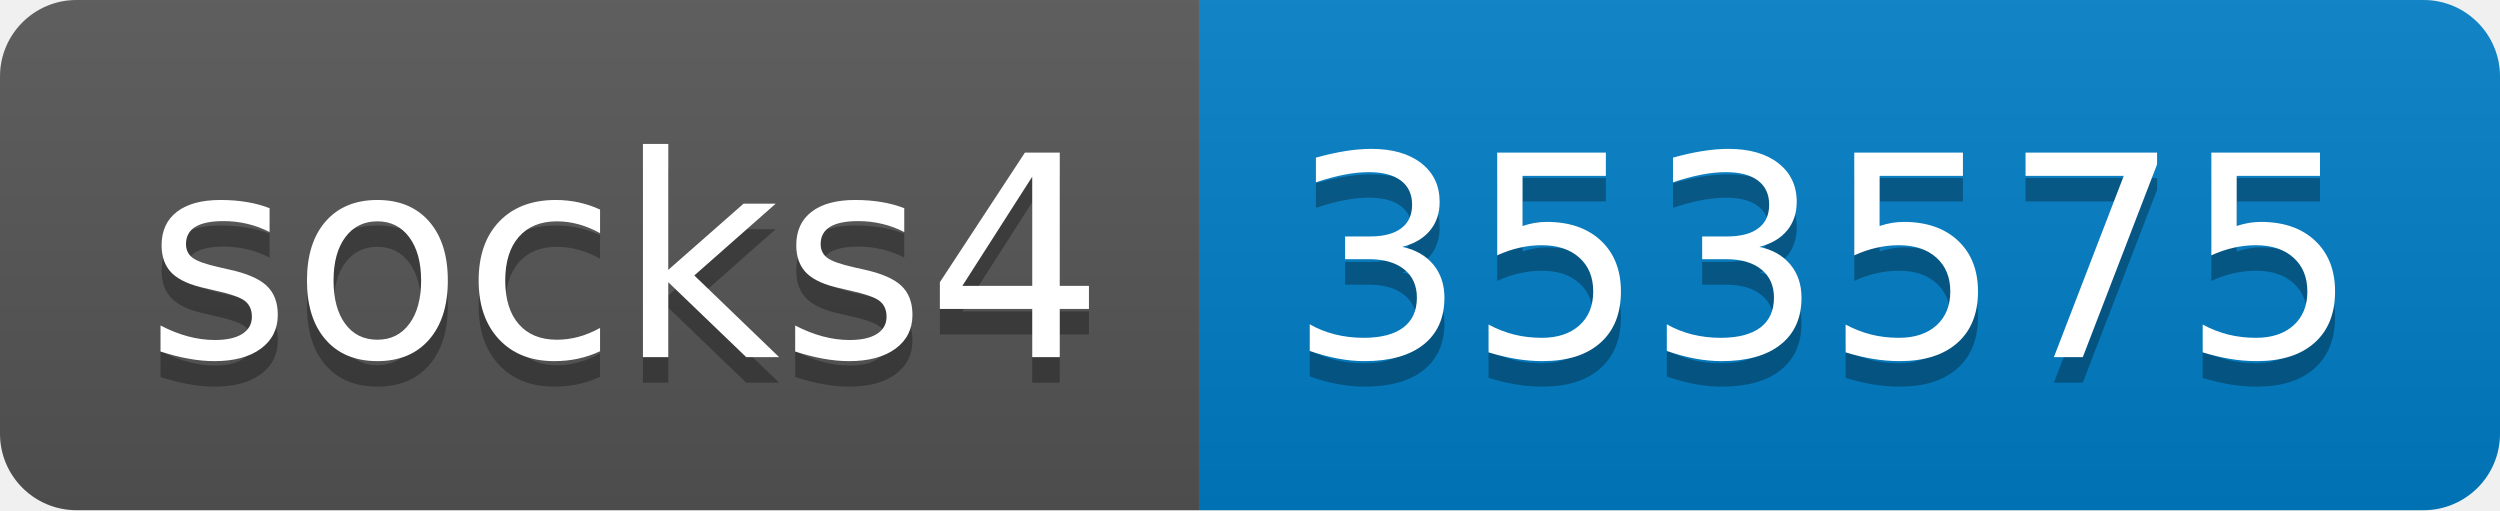
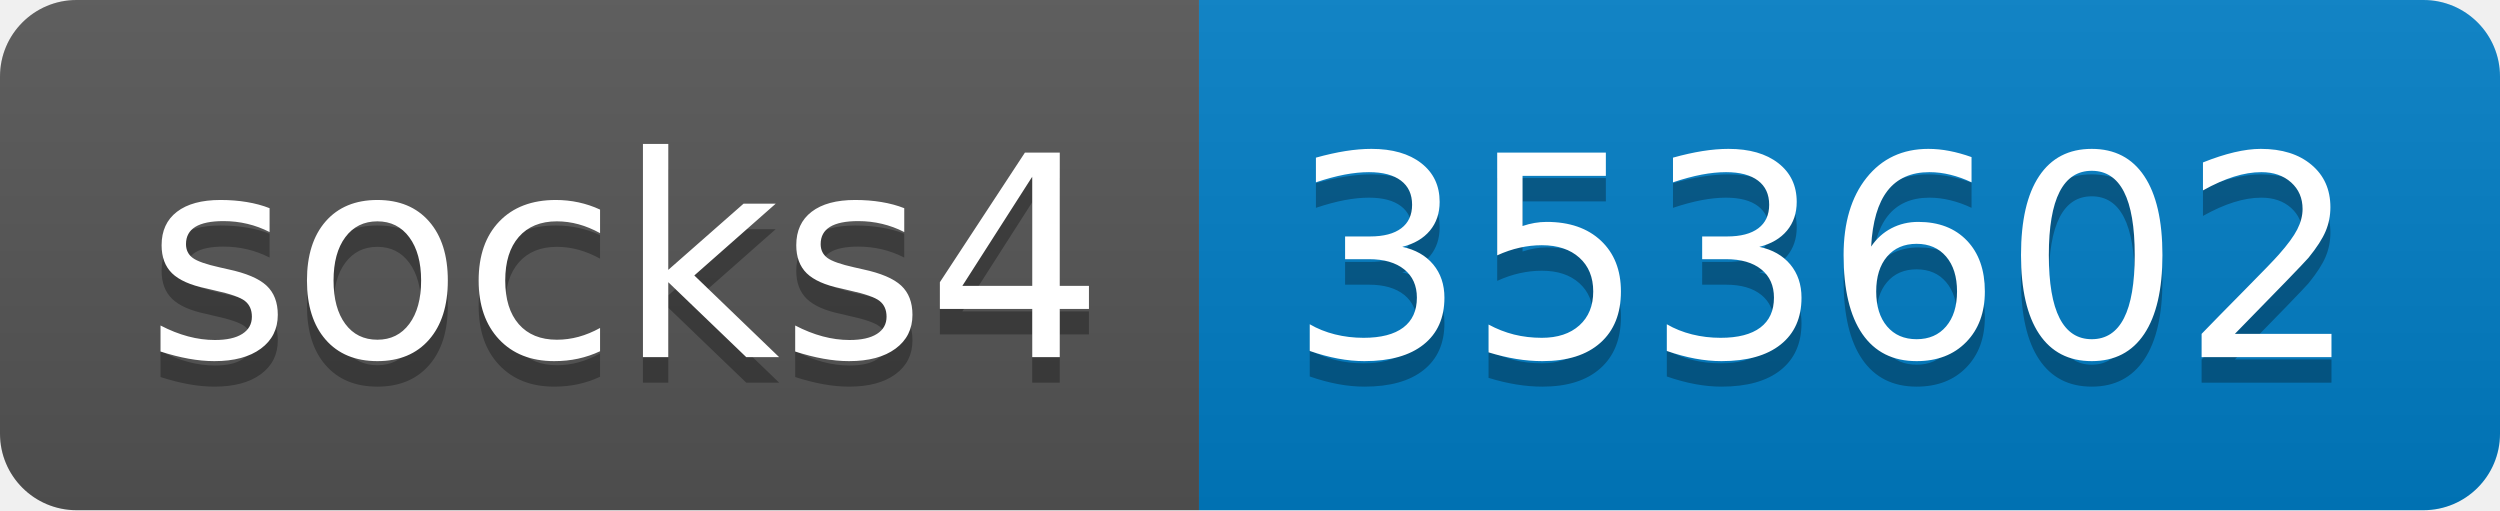
- <svg xmlns="http://www.w3.org/2000/svg" width="98" height="20" role="img" aria-label="socks4: 353575">
+ <svg xmlns="http://www.w3.org/2000/svg" width="98" height="20" role="img" aria-label="socks4: 353602">
  <linearGradient id="s" x2="0" y2="100%">
    <stop offset="0" stop-color="#bbb" stop-opacity=".1" />
    <stop offset="1" stop-opacity=".1" />
  </linearGradient>
  <clipPath id="r">
    <rect width="98" height="20" rx="3" fill="#fff" />
  </clipPath>
  <g clip-path="url(#r)">
    <rect width="47" height="20" fill="#555" />
    <rect x="47" width="51" height="20" fill="#007ec6" />
    <rect width="98" height="20" fill="url(#s)" />
  </g>
  <g fill="#fff" text-anchor="middle" font-family="Verdana,Geneva,DejaVu Sans,sans-serif" text-rendering="geometricPrecision" font-size="110">
    <text aria-hidden="true" x="245" y="150" fill="#010101" fill-opacity=".3" transform="scale(.1)" textLength="370">socks4</text>
    <text x="245" y="140" transform="scale(.1)" fill="#fff" textLength="370">socks4</text>
-     <text aria-hidden="true" x="715" y="150" fill="#010101" fill-opacity=".3" transform="scale(.1)" textLength="410">353575</text>
-     <text x="715" y="140" transform="scale(.1)" fill="#fff" textLength="410">353575</text>
+     <text aria-hidden="true" x="715" y="150" fill="#010101" fill-opacity=".3" transform="scale(.1)" textLength="410">353602</text>
+     <text x="715" y="140" transform="scale(.1)" fill="#fff" textLength="410">353602</text>
  </g>
</svg>
